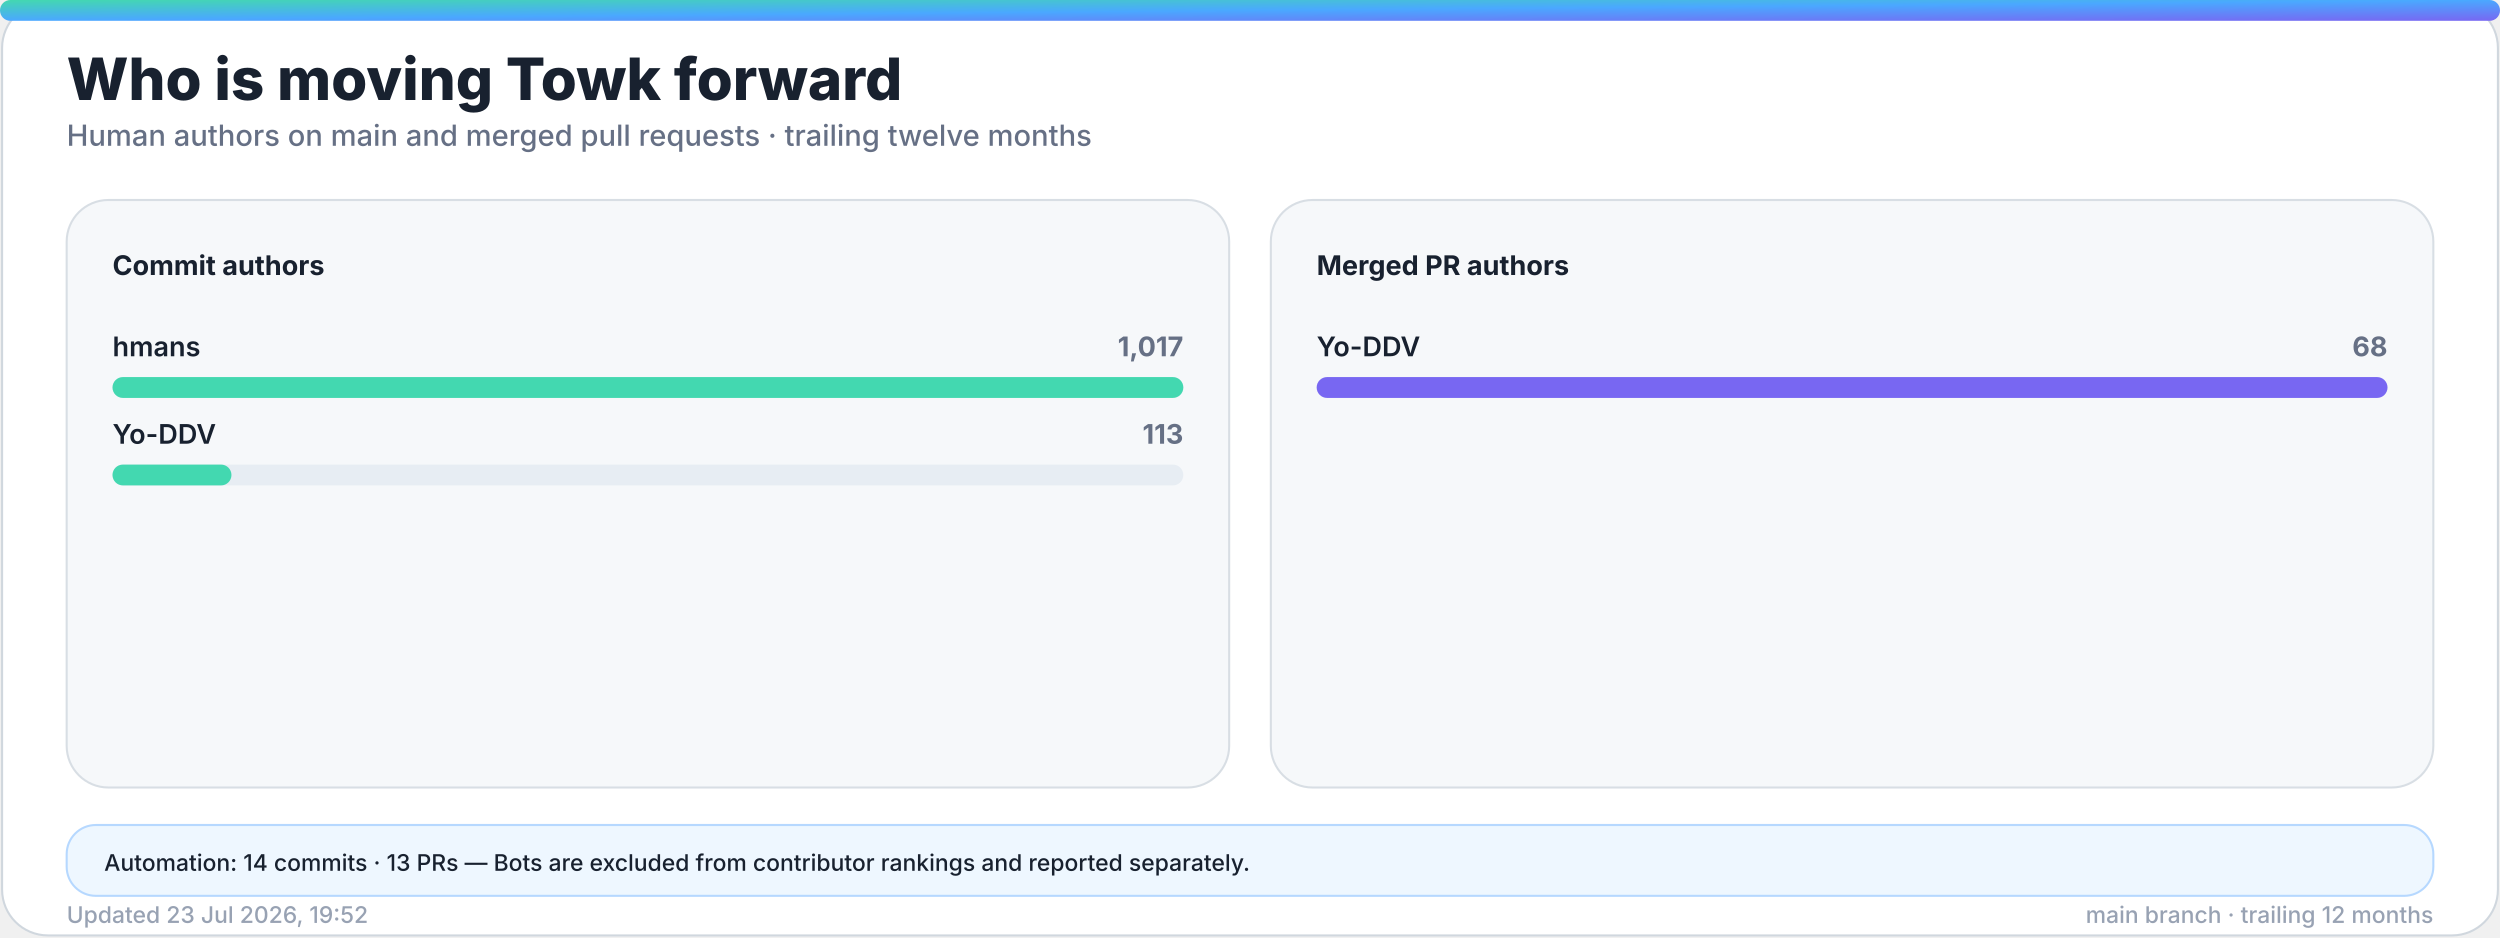
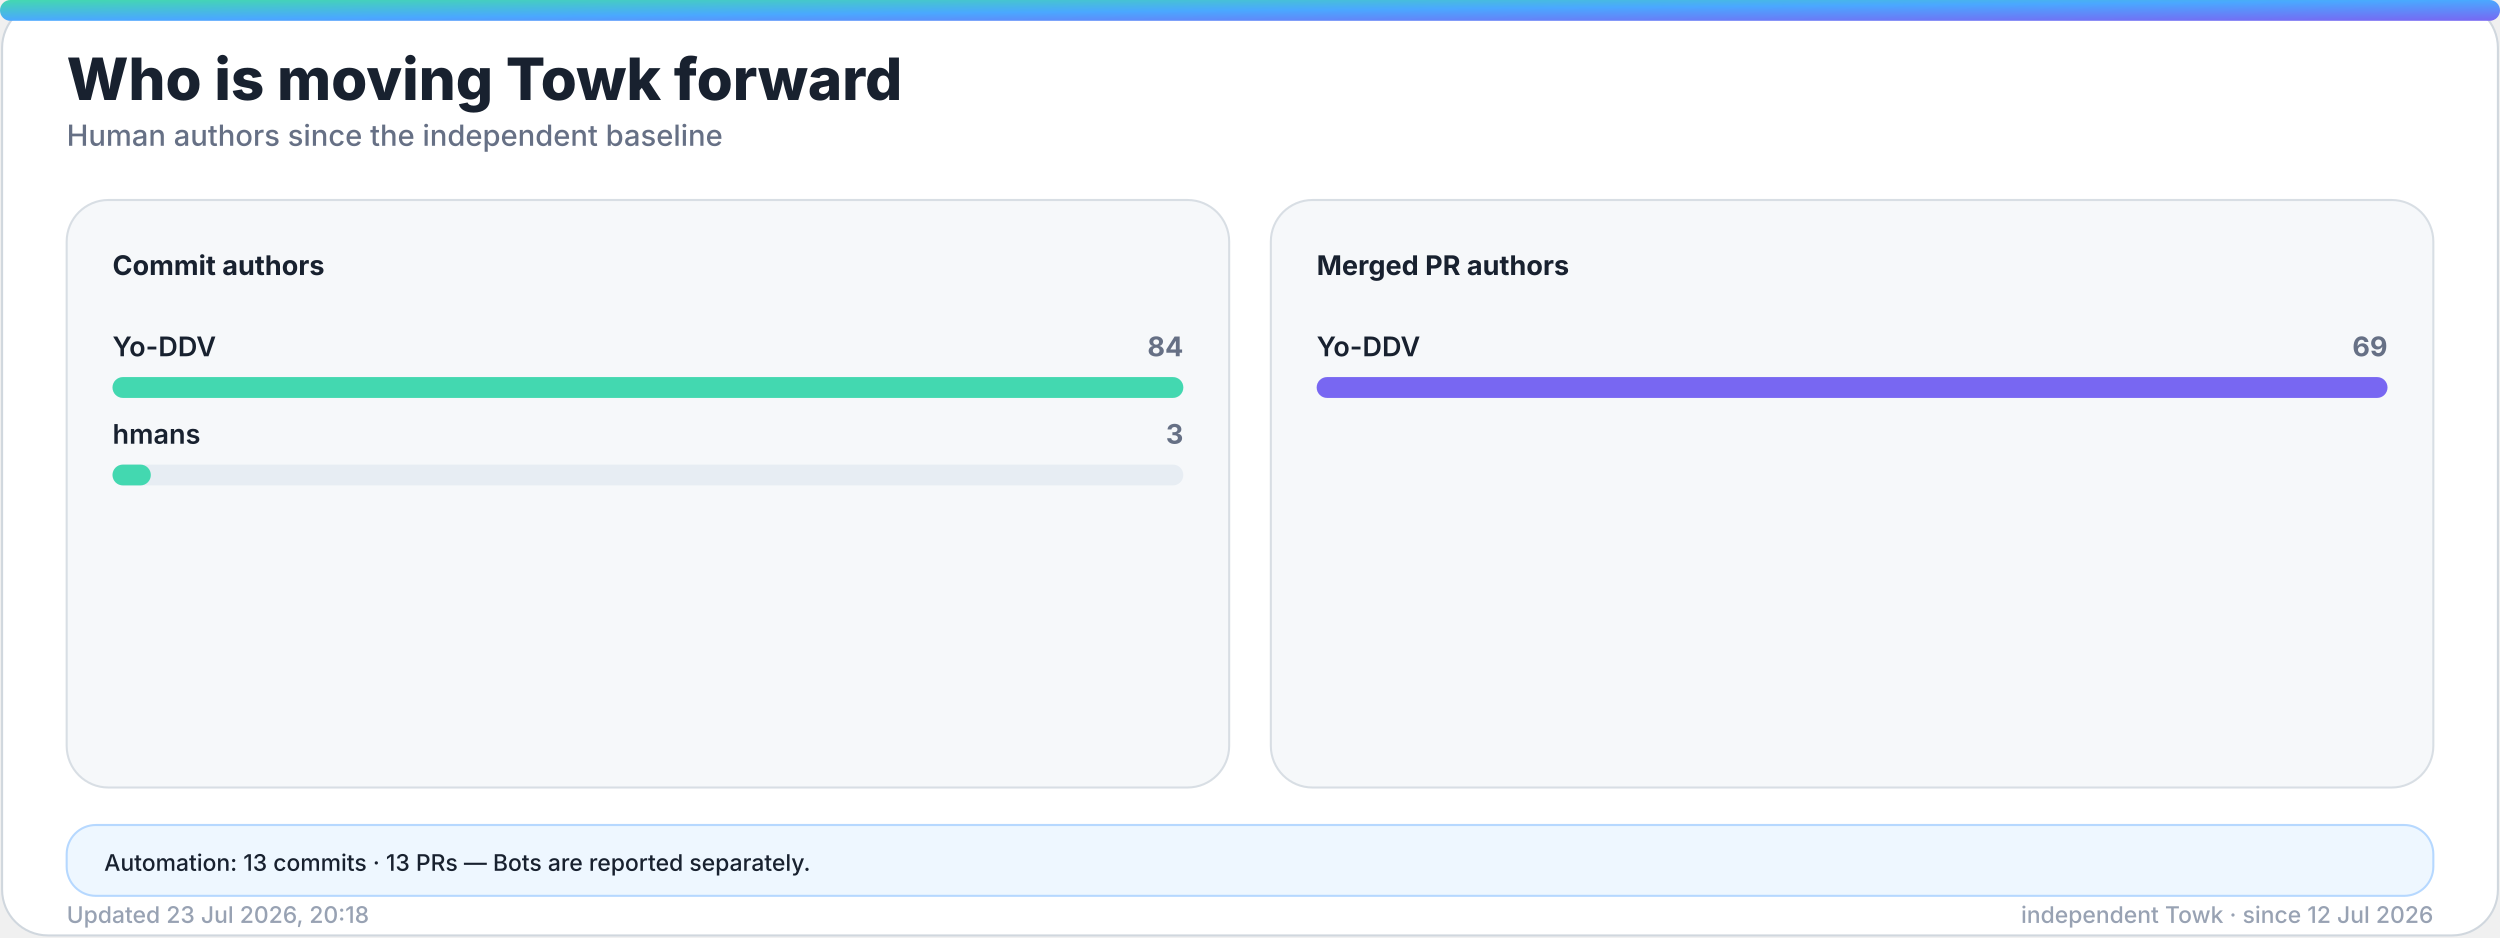
<svg xmlns="http://www.w3.org/2000/svg" width="1200" height="450" viewBox="0 0 1200 450" role="img" aria-labelledby="title desc">
  <defs>
    <linearGradient id="accent" x1="0" y1="0" x2="1" y2="1">
      <stop offset="0%" stop-color="#43d8b0" />
      <stop offset="50%" stop-color="#4aa8ff" />
      <stop offset="100%" stop-color="#7867f2" />
    </linearGradient>
    <linearGradient id="accent-soft" x1="0" y1="0" x2="1" y2="1">
      <stop offset="0%" stop-color="#43d8b0" stop-opacity="0.24" />
      <stop offset="100%" stop-color="#7867f2" stop-opacity="0.18" />
    </linearGradient>
    <filter id="glow" x="-30%" y="-30%" width="160%" height="160%">
      <feGaussianBlur stdDeviation="18" />
    </filter>
  </defs>
  <style>
    .bg { fill: #ffffff; stroke: #d0d7de; }
    .panel { fill: #f6f8fa; stroke: #d8dee4; }
    .panel-strong { fill: #eef7ff; stroke: #b6d8ff; }
    .ink { fill: #18212f; }
    .muted { fill: #667085; }
    .faint { fill: #98a2b3; }
    .grid { stroke: #dfe5ec; }
    .track { fill: #e7edf3; }
    .title { font: 800 28px -apple-system, BlinkMacSystemFont, "Segoe UI", sans-serif; }
    .subtitle { font: 500 14px -apple-system, BlinkMacSystemFont, "Segoe UI", sans-serif; }
    .kpi { font: 800 32px -apple-system, BlinkMacSystemFont, "Segoe UI", sans-serif; }
    .label { font: 650 13px -apple-system, BlinkMacSystemFont, "Segoe UI", sans-serif; }
    .small { font: 500 11px -apple-system, BlinkMacSystemFont, "Segoe UI", sans-serif; }
    .body { font: 600 13px -apple-system, BlinkMacSystemFont, "Segoe UI", sans-serif; }
    .hero-eyebrow { font: 800 14px -apple-system, BlinkMacSystemFont, "Segoe UI", sans-serif; letter-spacing: 2px; }
    .hero-title { font: 850 48px -apple-system, BlinkMacSystemFont, "Segoe UI", sans-serif; }
    .hero-subtitle { font: 550 19px -apple-system, BlinkMacSystemFont, "Segoe UI", sans-serif; }
    .chip { font: 700 12px -apple-system, BlinkMacSystemFont, "Segoe UI", sans-serif; }
    @media (prefers-color-scheme: dark) {
      .bg { fill: #0d1117; stroke: #30363d; }
      .panel { fill: #161b22; stroke: #30363d; }
      .panel-strong { fill: #10263a; stroke: #244d70; }
      .ink { fill: #f0f6fc; }
      .muted { fill: #a7b0bc; }
      .faint { fill: #7d8590; }
      .grid { stroke: #30363d; }
      .track { fill: #27313d; }
    }
  </style>
  <rect class="bg" x="1" y="1" width="1198" height="448" rx="22" />
  <rect x="0" y="0" width="1200" height="10" rx="5" fill="url(#accent)" />
  <text class="title ink" x="32" y="48">Who is moving Towk forward</text>
-   <text class="subtitle muted" x="32" y="70">Human authors on main and merged pull requests · trailing twelve months</text>
+   <text class="subtitle muted" x="32" y="70">Human authors since the independent baseline</text>
  <g>
    <rect class="panel" x="32" y="96" width="558" height="282" rx="20" />
    <text class="label ink" x="54" y="132">Commit authors</text>
    <g>
-       <text class="body ink" x="54" y="171">hmans</text>
-       <text class="label muted" x="568" y="171" text-anchor="end">1,017</text>
+       <text class="body ink" x="54" y="171">Yo-DDV</text>
+       <text class="label muted" x="568" y="171" text-anchor="end">84</text>
      <rect class="track" x="54" y="181" width="514" height="10" rx="5" />
      <rect x="54" y="181" width="514.0" height="10" rx="5" fill="#43d8b0" />
    </g>
    <g>
-       <text class="body ink" x="54" y="213">Yo-DDV</text>
-       <text class="label muted" x="568" y="213" text-anchor="end">113</text>
+       <text class="body ink" x="54" y="213">hmans</text>
+       <text class="label muted" x="568" y="213" text-anchor="end">3</text>
      <rect class="track" x="54" y="223" width="514" height="10" rx="5" />
-       <rect x="54" y="223" width="57.1" height="10" rx="5" fill="#43d8b0" />
+       <rect x="54" y="223" width="18.4" height="10" rx="5" fill="#43d8b0" />
    </g>
  </g>
  <g>
    <rect class="panel" x="610" y="96" width="558" height="282" rx="20" />
    <text class="label ink" x="632" y="132">Merged PR authors</text>
    <g>
      <text class="body ink" x="632" y="171">Yo-DDV</text>
-       <text class="label muted" x="1146" y="171" text-anchor="end">68</text>
+       <text class="label muted" x="1146" y="171" text-anchor="end">69</text>
      <rect class="track" x="632" y="181" width="514" height="10" rx="5" />
      <rect x="632" y="181" width="514.0" height="10" rx="5" fill="#7867f2" />
    </g>
  </g>
  <g>
    <rect class="panel-strong" x="32" y="396" width="1136" height="34" rx="14" />
-     <text class="small ink" x="50" y="418">Automation: 14 commits · 13 PRs — Bots are excluded from contributor rankings and reported separately.</text>
+     <text class="small ink" x="50" y="418">Automation: 13 commits · 13 PRs — Bots are reported separately.</text>
  </g>
-   <text class="small faint" x="32" y="443">Updated 23 Jul 2026, 19:52</text>
-   <text class="small faint" x="1168" y="443" text-anchor="end">main branch · trailing 12 months</text>
+   <text class="small faint" x="32" y="443">Updated 23 Jul 2026, 20:18</text>
+   <text class="small faint" x="1168" y="443" text-anchor="end">independent Towk · since 12 Jul 2026</text>
</svg>
